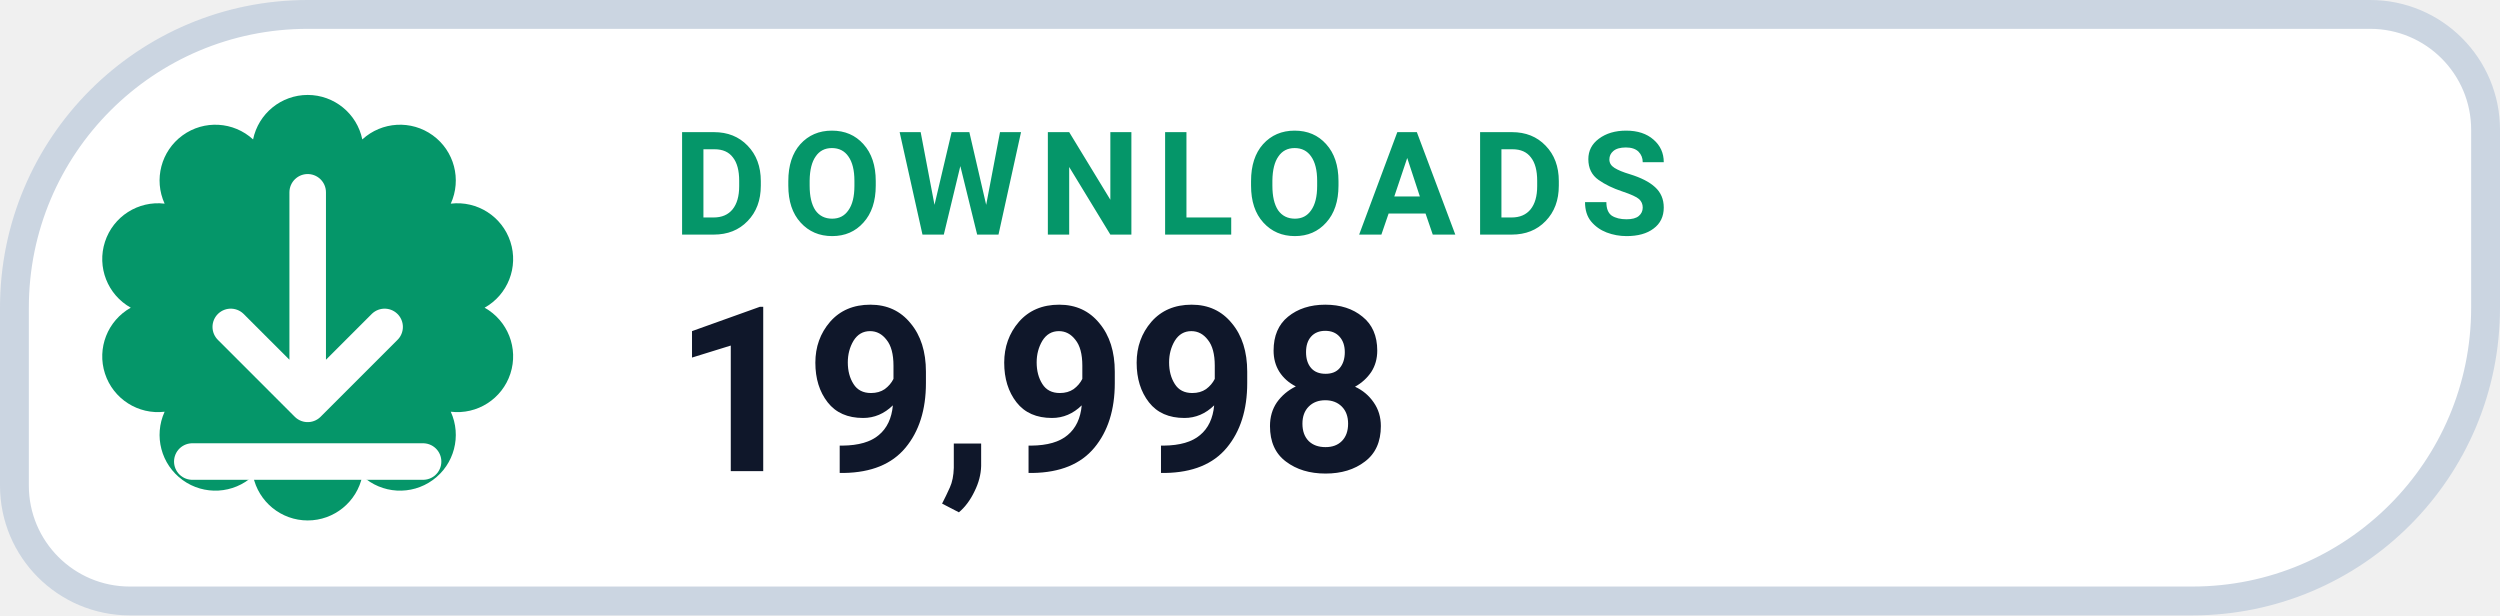
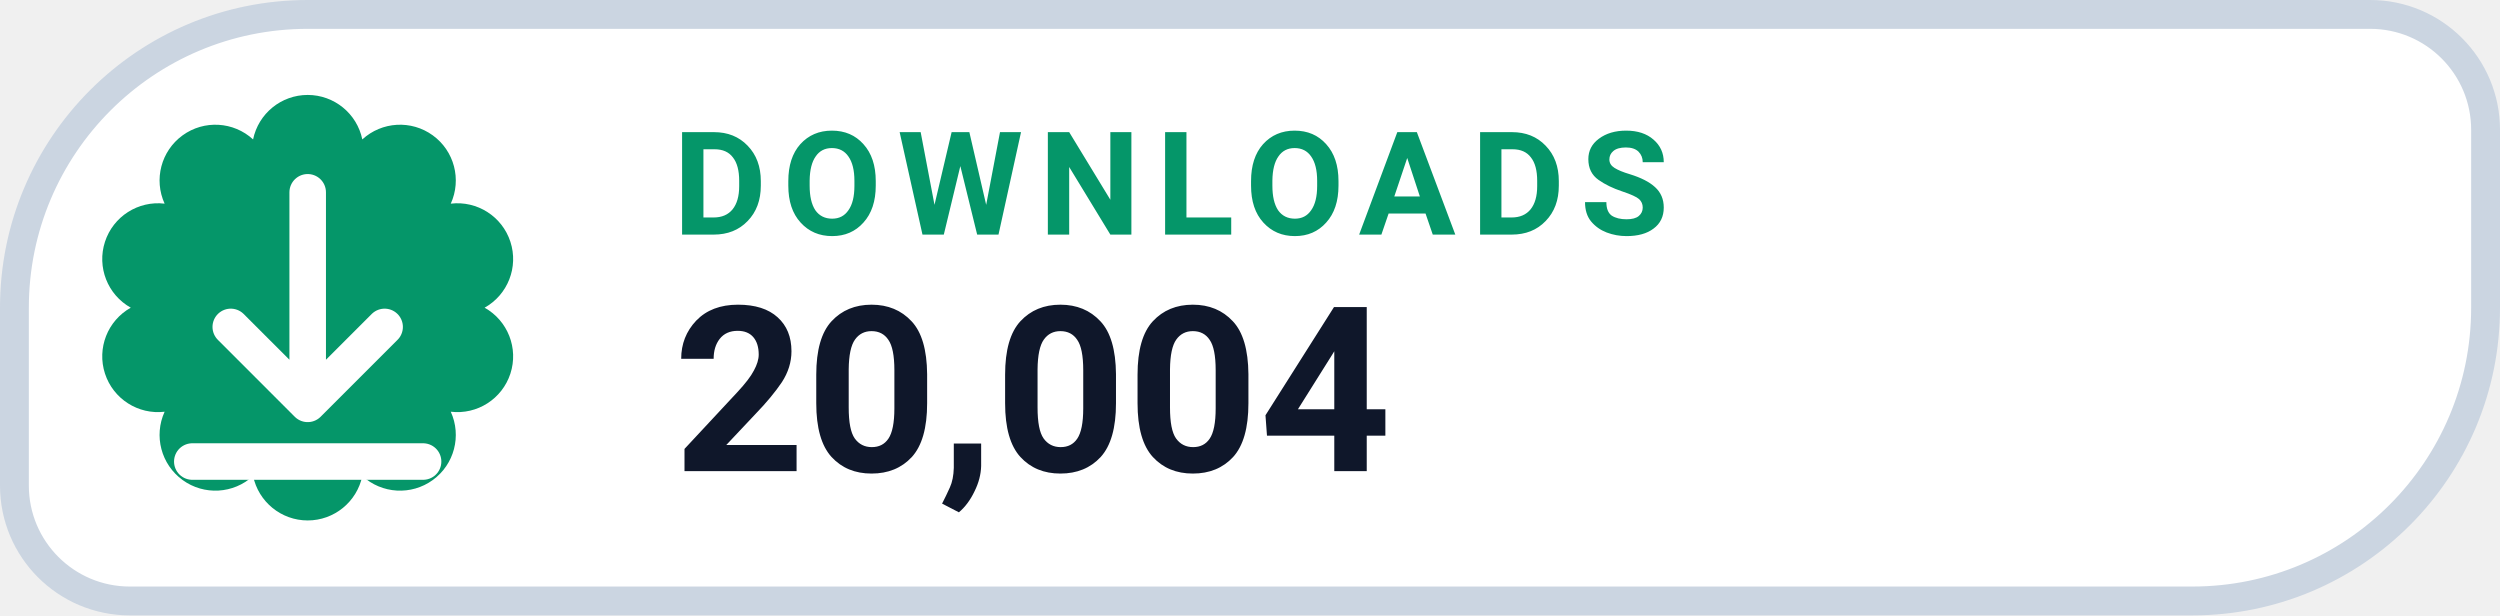
- <svg xmlns="http://www.w3.org/2000/svg" width="130" height="32" viewBox="0 0 130 32" role="img" aria-label="DOWNLOADS 19,998">
+ <svg xmlns="http://www.w3.org/2000/svg" width="130" height="32" viewBox="0 0 130 32" role="img" aria-label="DOWNLOADS 20,004">
  <path d="M 16.00 0.75 H 123.25 A 6.00 6.00 0 0 1 129.25 6.75 V 16.00 A 15.25 15.25 0 0 1 114.00 31.25 H 6.75 A 6.00 6.00 0 0 1 0.75 25.25 V 16.00 A 15.25 15.25 0 0 1 16.00 0.75 Z" fill="#FFFFFF" stroke="#CBD5E1" stroke-width="1.5" />
  <path d="M 13.16 7.25 A 2.90 2.90 0 0 1 18.84 7.25 A 2.90 2.90 0 0 1 23.44 10.59 A 2.90 2.90 0 0 1 25.20 16.00 A 2.90 2.90 0 0 1 23.44 21.41 A 2.90 2.90 0 0 1 18.84 24.75 A 2.90 2.90 0 0 1 13.16 24.75 A 2.90 2.90 0 0 1 8.56 21.41 A 2.90 2.90 0 0 1 6.80 16.00 A 2.90 2.90 0 0 1 8.56 10.59 A 2.90 2.90 0 0 1 13.16 7.25 Z" fill="#059669" />
  <g transform="translate(16 16)" style="color:#FFFFFF;">
    <path d="M0 -6 v11 m0 0 l4 -4 m-4 4 l-4 -4 M-6 8 h12" fill="none" stroke="currentColor" stroke-width="1.9" stroke-linecap="round" stroke-linejoin="round" />
  </g>
  <text x="35" y="12.2" fill="#059669" font-family="-apple-system,BlinkMacSystemFont,'Segoe UI',Roboto,Helvetica,Arial,sans-serif" font-size="7.5" font-weight="700" letter-spacing=".8">DOWNLOADS</text>
-   <text x="35" y="24.5" fill="#0F172A" font-family="-apple-system,BlinkMacSystemFont,'Segoe UI',Roboto,Helvetica,Arial,sans-serif" font-size="12" font-weight="750">19,998</text>
+   <text x="35" y="24.5" fill="#0F172A" font-family="-apple-system,BlinkMacSystemFont,'Segoe UI',Roboto,Helvetica,Arial,sans-serif" font-size="12" font-weight="750">20,004</text>
</svg>
